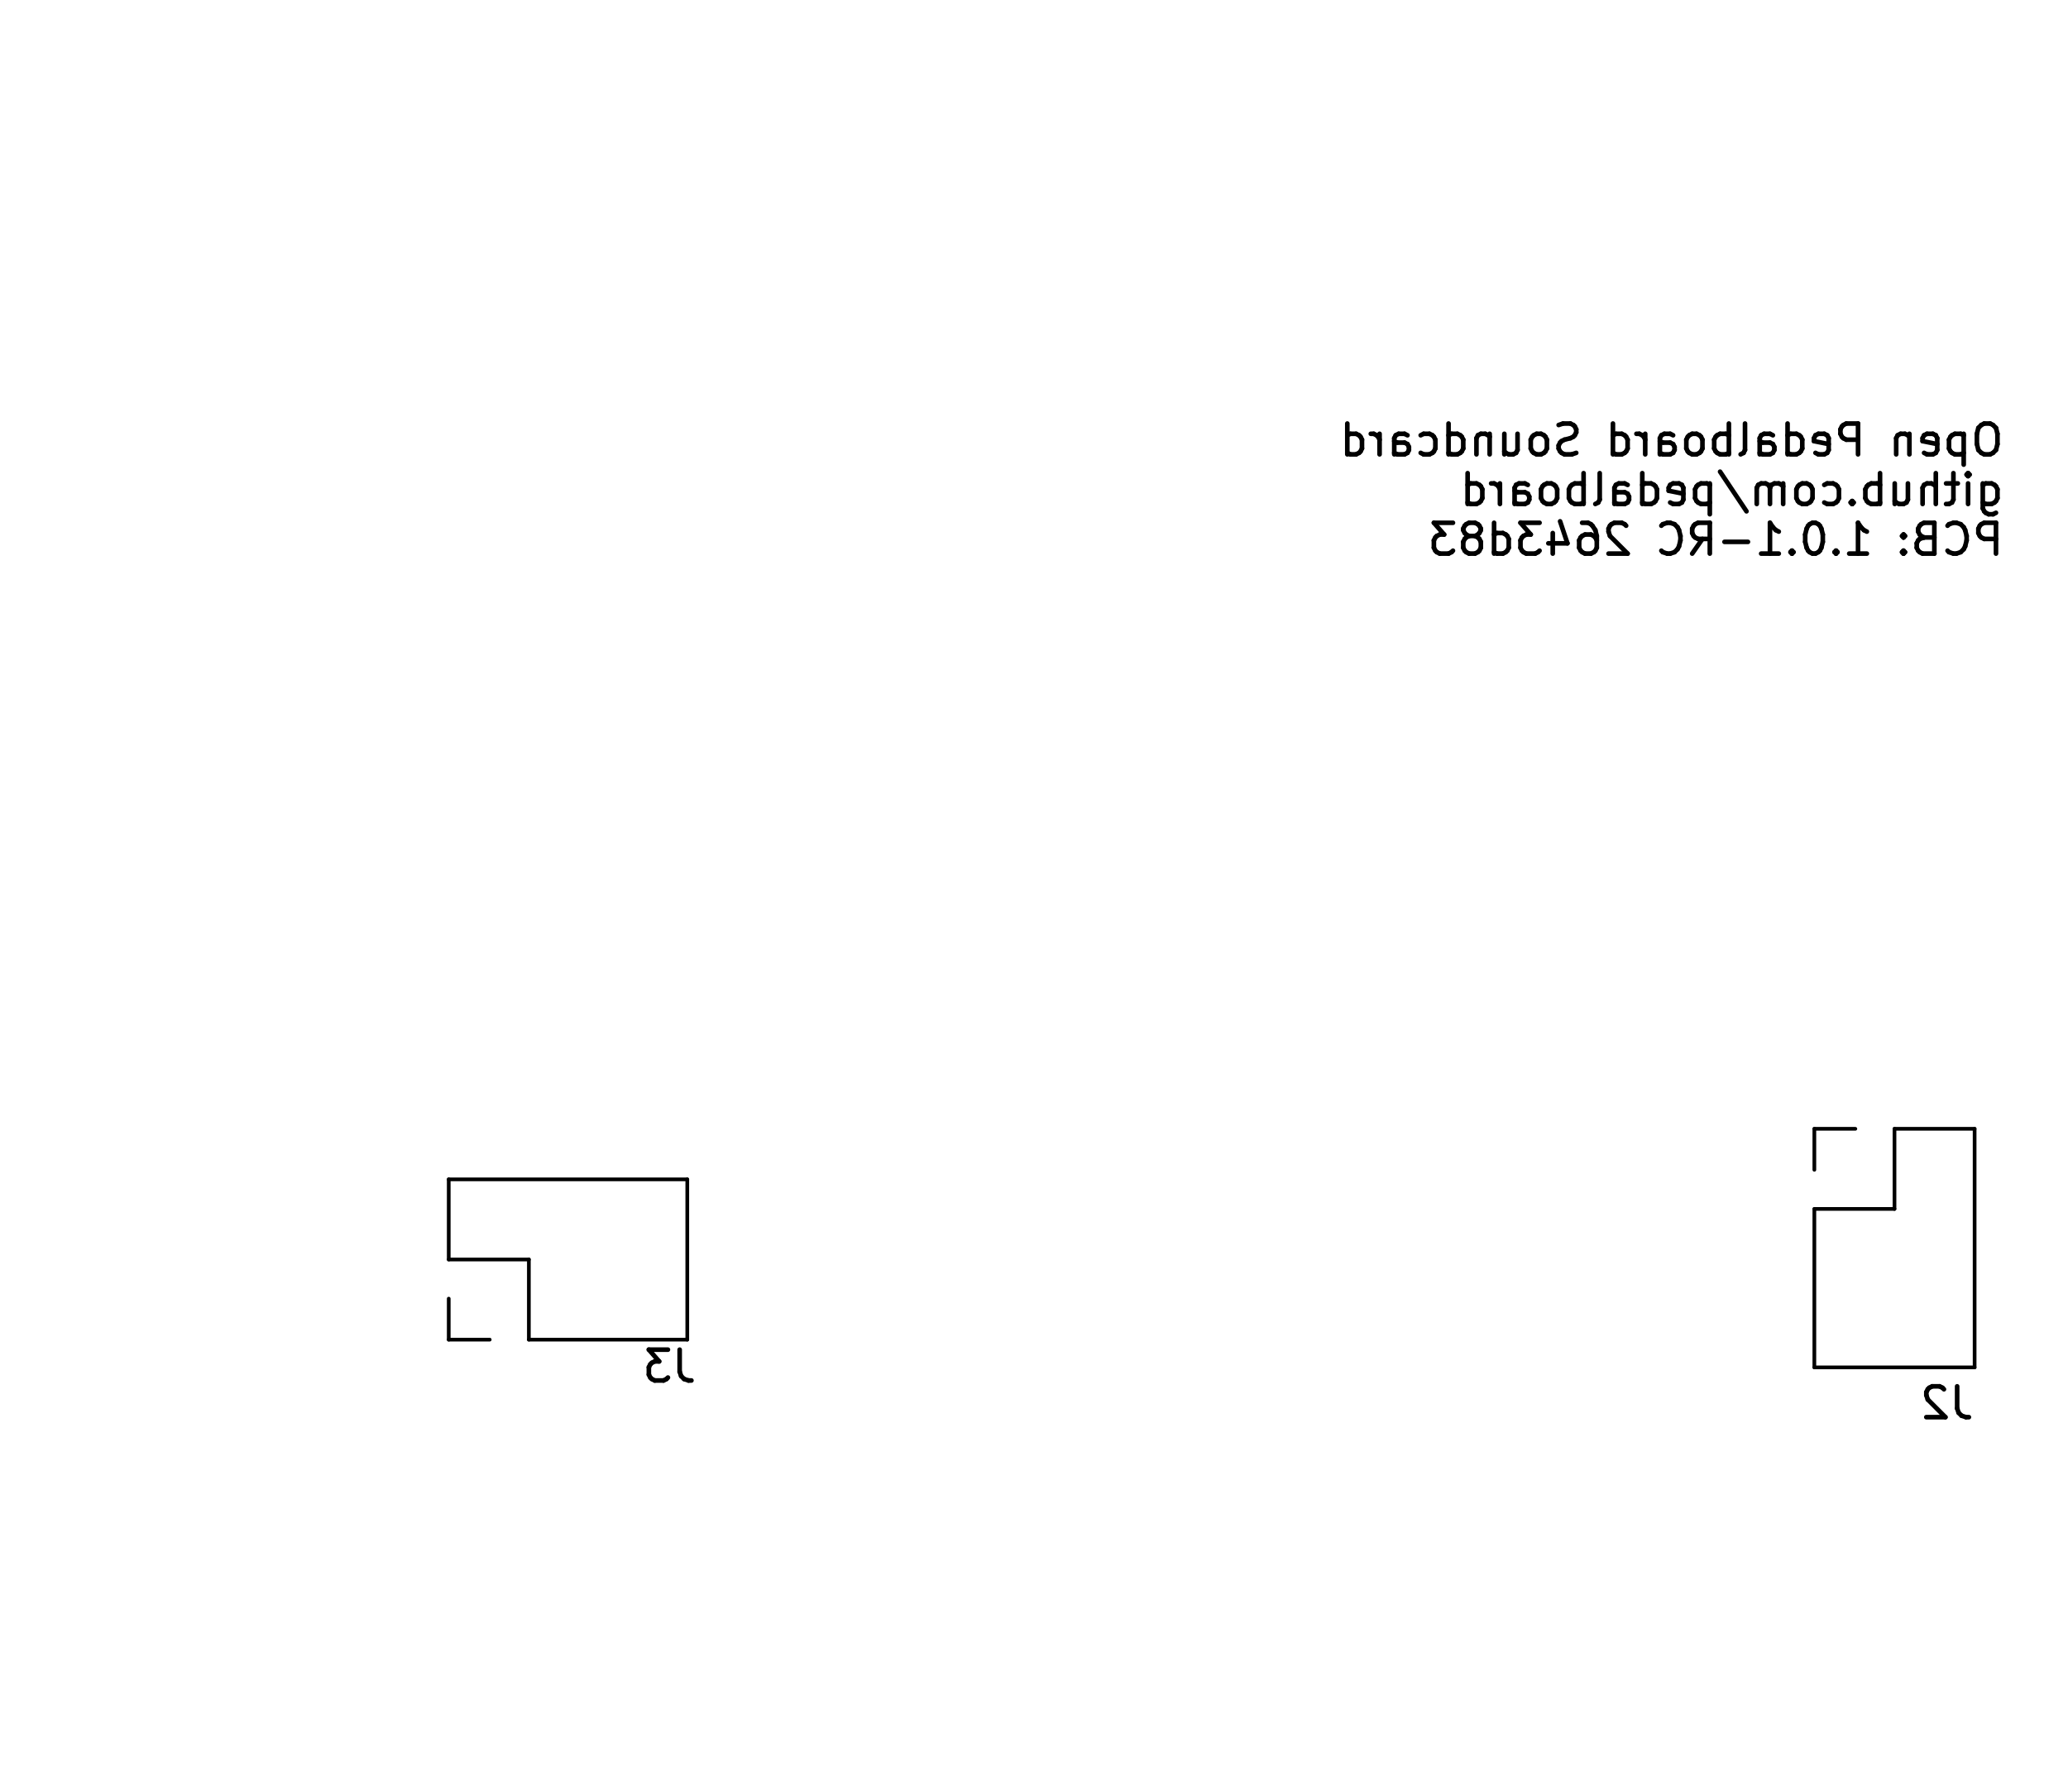
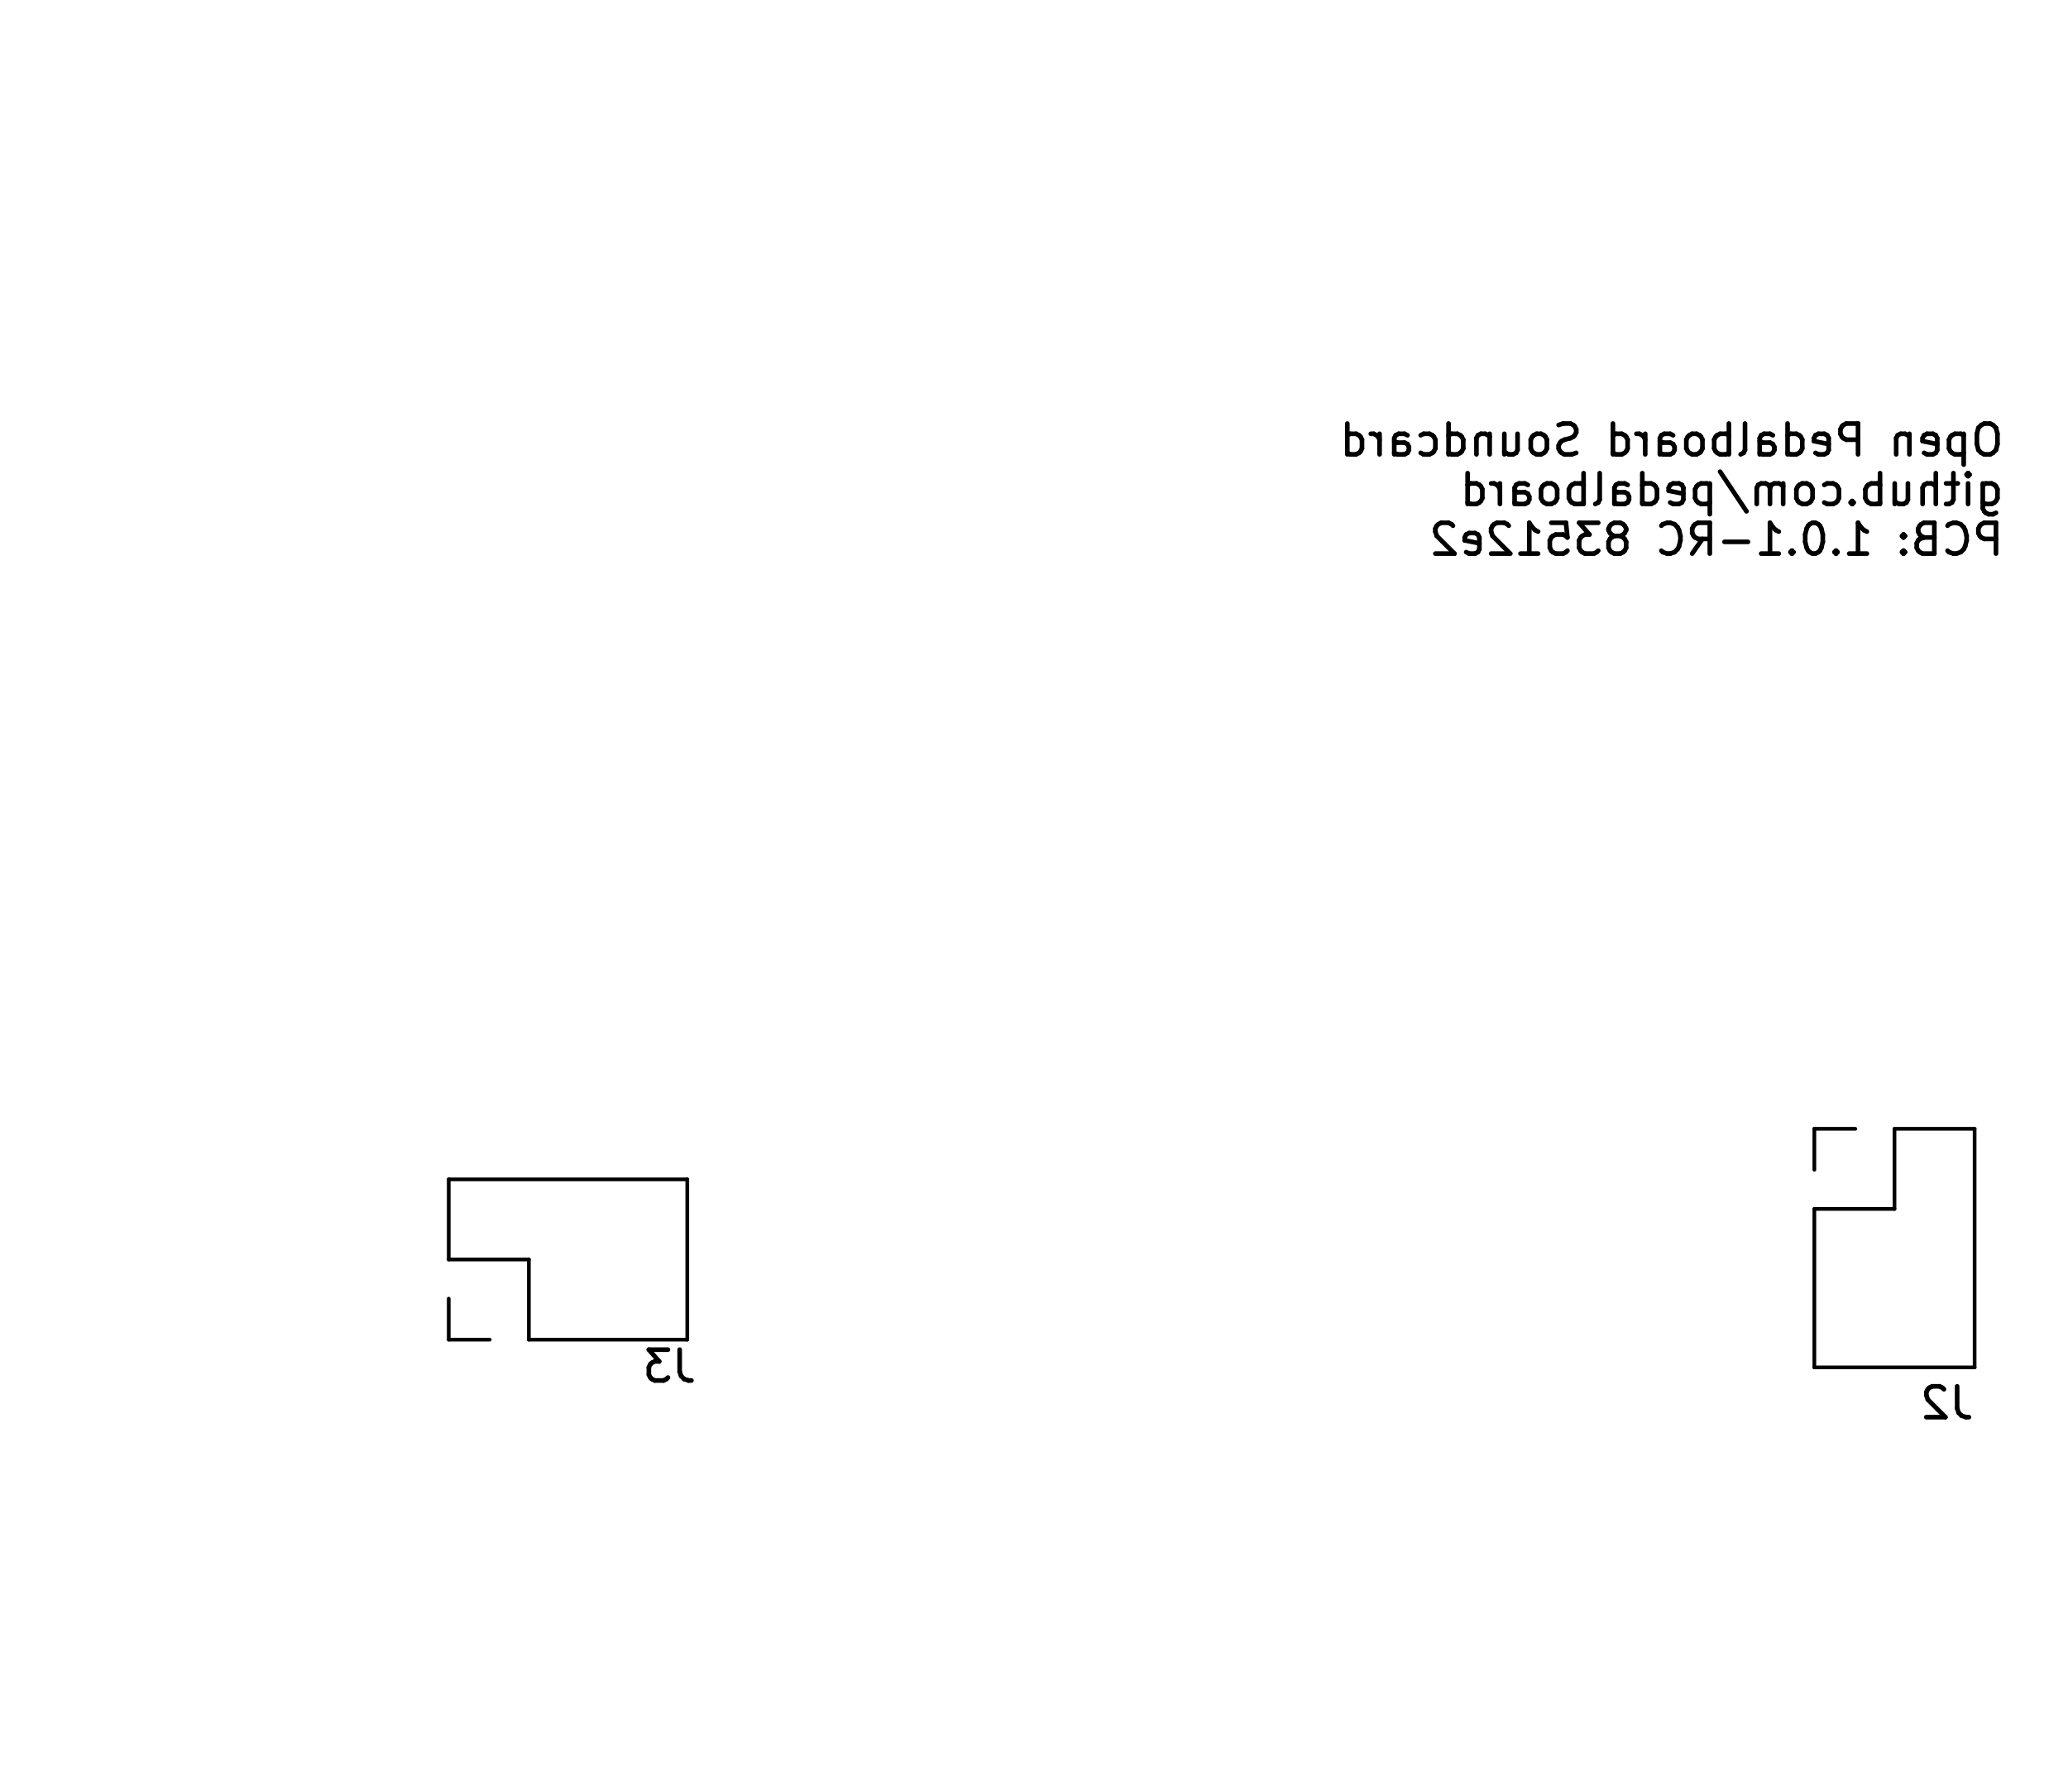
<svg xmlns="http://www.w3.org/2000/svg" version="1.1" width="6.71cm" height="5.811cm" viewBox="47.45 51.45 67.1 58.11">
  <g style="fill:#000000; fill-opacity:1;stroke:#000000; stroke-opacity:1; stroke-linecap:round; stroke-linejoin:round;" transform="translate(0 0) scale(1 1)">
</g>
  <g style="fill:none;  stroke:#000000; stroke-width:0.15; stroke-opacity:1;  stroke-linecap:round; stroke-linejoin:round;">
    <text x="112.55" y="66.32" transform="scale(-1 1) translate(-225.1 0)" textLength="21.774" font-size="1.333" lengthAdjust="spacingAndGlyphs" text-anchor="start" opacity="0" stroke-opacity="0">Open Pedalboard Soundcard</text>
    <g class="stroked-text">
      <path d="M112.023 65.19 L111.832 65.19 " />
      <path d="M111.832 65.19 L111.737 65.238 " />
      <path d="M111.737 65.238 L111.642 65.333 " />
      <path d="M111.642 65.333 L111.594 65.523 " />
      <path d="M111.594 65.523 L111.594 65.857 " />
      <path d="M111.594 65.857 L111.642 66.047 " />
      <path d="M111.642 66.047 L111.737 66.142 " />
      <path d="M111.737 66.142 L111.832 66.19 " />
      <path d="M111.832 66.19 L112.023 66.19 " />
      <path d="M112.023 66.19 L112.118 66.142 " />
      <path d="M112.118 66.142 L112.213 66.047 " />
      <path d="M112.213 66.047 L112.261 65.857 " />
      <path d="M112.261 65.857 L112.261 65.523 " />
      <path d="M112.261 65.523 L112.213 65.333 " />
      <path d="M112.213 65.333 L112.118 65.238 " />
      <path d="M112.118 65.238 L112.023 65.19 " />
      <path d="M111.166 65.523 L111.166 66.523 " />
      <path d="M111.166 65.571 L111.07 65.523 " />
      <path d="M111.07 65.523 L110.88 65.523 " />
      <path d="M110.88 65.523 L110.785 65.571 " />
      <path d="M110.785 65.571 L110.737 65.619 " />
      <path d="M110.737 65.619 L110.689 65.714 " />
      <path d="M110.689 65.714 L110.689 65.999 " />
      <path d="M110.689 65.999 L110.737 66.095 " />
      <path d="M110.737 66.095 L110.785 66.142 " />
      <path d="M110.785 66.142 L110.88 66.19 " />
      <path d="M110.88 66.19 L111.07 66.19 " />
      <path d="M111.07 66.19 L111.166 66.142 " />
      <path d="M109.88 66.142 L109.975 66.19 " />
      <path d="M109.975 66.19 L110.166 66.19 " />
      <path d="M110.166 66.19 L110.261 66.142 " />
      <path d="M110.261 66.142 L110.308 66.047 " />
      <path d="M110.308 66.047 L110.308 65.666 " />
      <path d="M110.308 65.666 L110.261 65.571 " />
      <path d="M110.261 65.571 L110.166 65.523 " />
      <path d="M110.166 65.523 L109.975 65.523 " />
      <path d="M109.975 65.523 L109.88 65.571 " />
      <path d="M109.88 65.571 L109.832 65.666 " />
      <path d="M109.832 65.666 L109.832 65.761 " />
      <path d="M109.832 65.761 L110.308 65.857 " />
      <path d="M109.404 65.523 L109.404 66.19 " />
      <path d="M109.404 65.619 L109.356 65.571 " />
      <path d="M109.356 65.571 L109.261 65.523 " />
      <path d="M109.261 65.523 L109.118 65.523 " />
      <path d="M109.118 65.523 L109.023 65.571 " />
      <path d="M109.023 65.571 L108.975 65.666 " />
      <path d="M108.975 65.666 L108.975 66.19 " />
      <path d="M107.737 66.19 L107.737 65.19 " />
      <path d="M107.737 65.19 L107.356 65.19 " />
      <path d="M107.356 65.19 L107.261 65.238 " />
      <path d="M107.261 65.238 L107.213 65.285 " />
      <path d="M107.213 65.285 L107.166 65.38 " />
      <path d="M107.166 65.38 L107.166 65.523 " />
      <path d="M107.166 65.523 L107.213 65.619 " />
      <path d="M107.213 65.619 L107.261 65.666 " />
      <path d="M107.261 65.666 L107.356 65.714 " />
      <path d="M107.356 65.714 L107.737 65.714 " />
      <path d="M106.356 66.142 L106.451 66.19 " />
      <path d="M106.451 66.19 L106.642 66.19 " />
      <path d="M106.642 66.19 L106.737 66.142 " />
      <path d="M106.737 66.142 L106.785 66.047 " />
      <path d="M106.785 66.047 L106.785 65.666 " />
      <path d="M106.785 65.666 L106.737 65.571 " />
      <path d="M106.737 65.571 L106.642 65.523 " />
      <path d="M106.642 65.523 L106.451 65.523 " />
      <path d="M106.451 65.523 L106.356 65.571 " />
      <path d="M106.356 65.571 L106.308 65.666 " />
      <path d="M106.308 65.666 L106.308 65.761 " />
      <path d="M106.308 65.761 L106.785 65.857 " />
      <path d="M105.451 66.19 L105.451 65.19 " />
      <path d="M105.451 66.142 L105.547 66.19 " />
      <path d="M105.547 66.19 L105.737 66.19 " />
      <path d="M105.737 66.19 L105.832 66.142 " />
      <path d="M105.832 66.142 L105.88 66.095 " />
      <path d="M105.88 66.095 L105.928 65.999 " />
      <path d="M105.928 65.999 L105.928 65.714 " />
      <path d="M105.928 65.714 L105.88 65.619 " />
      <path d="M105.88 65.619 L105.832 65.571 " />
      <path d="M105.832 65.571 L105.737 65.523 " />
      <path d="M105.737 65.523 L105.547 65.523 " />
      <path d="M105.547 65.523 L105.451 65.571 " />
      <path d="M104.547 66.19 L104.547 65.666 " />
      <path d="M104.547 65.666 L104.594 65.571 " />
      <path d="M104.594 65.571 L104.689 65.523 " />
      <path d="M104.689 65.523 L104.88 65.523 " />
      <path d="M104.88 65.523 L104.975 65.571 " />
      <path d="M104.547 66.142 L104.642 66.19 " />
      <path d="M104.642 66.19 L104.88 66.19 " />
      <path d="M104.88 66.19 L104.975 66.142 " />
      <path d="M104.975 66.142 L105.023 66.047 " />
      <path d="M105.023 66.047 L105.023 65.952 " />
      <path d="M105.023 65.952 L104.975 65.857 " />
      <path d="M104.975 65.857 L104.88 65.809 " />
      <path d="M104.88 65.809 L104.642 65.809 " />
      <path d="M104.642 65.809 L104.547 65.761 " />
      <path d="M103.928 66.19 L104.023 66.142 " />
      <path d="M104.023 66.142 L104.07 66.047 " />
      <path d="M104.07 66.047 L104.07 65.19 " />
      <path d="M103.547 66.19 L103.547 65.19 " />
      <path d="M103.547 65.571 L103.451 65.523 " />
      <path d="M103.451 65.523 L103.261 65.523 " />
      <path d="M103.261 65.523 L103.166 65.571 " />
      <path d="M103.166 65.571 L103.118 65.619 " />
      <path d="M103.118 65.619 L103.07 65.714 " />
      <path d="M103.07 65.714 L103.07 65.999 " />
      <path d="M103.07 65.999 L103.118 66.095 " />
      <path d="M103.118 66.095 L103.166 66.142 " />
      <path d="M103.166 66.142 L103.261 66.19 " />
      <path d="M103.261 66.19 L103.451 66.19 " />
      <path d="M103.451 66.19 L103.547 66.142 " />
      <path d="M102.499 66.19 L102.594 66.142 " />
      <path d="M102.594 66.142 L102.642 66.095 " />
      <path d="M102.642 66.095 L102.689 65.999 " />
      <path d="M102.689 65.999 L102.689 65.714 " />
      <path d="M102.689 65.714 L102.642 65.619 " />
      <path d="M102.642 65.619 L102.594 65.571 " />
      <path d="M102.594 65.571 L102.499 65.523 " />
      <path d="M102.499 65.523 L102.356 65.523 " />
      <path d="M102.356 65.523 L102.261 65.571 " />
      <path d="M102.261 65.571 L102.213 65.619 " />
      <path d="M102.213 65.619 L102.166 65.714 " />
      <path d="M102.166 65.714 L102.166 65.999 " />
      <path d="M102.166 65.999 L102.213 66.095 " />
      <path d="M102.213 66.095 L102.261 66.142 " />
      <path d="M102.261 66.142 L102.356 66.19 " />
      <path d="M102.356 66.19 L102.499 66.19 " />
      <path d="M101.308 66.19 L101.308 65.666 " />
      <path d="M101.308 65.666 L101.356 65.571 " />
      <path d="M101.356 65.571 L101.451 65.523 " />
      <path d="M101.451 65.523 L101.642 65.523 " />
      <path d="M101.642 65.523 L101.737 65.571 " />
      <path d="M101.308 66.142 L101.404 66.19 " />
      <path d="M101.404 66.19 L101.642 66.19 " />
      <path d="M101.642 66.19 L101.737 66.142 " />
      <path d="M101.737 66.142 L101.785 66.047 " />
      <path d="M101.785 66.047 L101.785 65.952 " />
      <path d="M101.785 65.952 L101.737 65.857 " />
      <path d="M101.737 65.857 L101.642 65.809 " />
      <path d="M101.642 65.809 L101.404 65.809 " />
      <path d="M101.404 65.809 L101.308 65.761 " />
      <path d="M100.832 66.19 L100.832 65.523 " />
      <path d="M100.832 65.714 L100.785 65.619 " />
      <path d="M100.785 65.619 L100.737 65.571 " />
      <path d="M100.737 65.571 L100.642 65.523 " />
      <path d="M100.642 65.523 L100.547 65.523 " />
      <path d="M99.785 66.19 L99.785 65.19 " />
      <path d="M99.785 66.142 L99.88 66.19 " />
      <path d="M99.88 66.19 L100.07 66.19 " />
      <path d="M100.07 66.19 L100.166 66.142 " />
      <path d="M100.166 66.142 L100.213 66.095 " />
      <path d="M100.213 66.095 L100.261 65.999 " />
      <path d="M100.261 65.999 L100.261 65.714 " />
      <path d="M100.261 65.714 L100.213 65.619 " />
      <path d="M100.213 65.619 L100.166 65.571 " />
      <path d="M100.166 65.571 L100.07 65.523 " />
      <path d="M100.07 65.523 L99.88 65.523 " />
      <path d="M99.88 65.523 L99.785 65.571 " />
      <path d="M98.594 66.142 L98.451 66.19 " />
      <path d="M98.451 66.19 L98.213 66.19 " />
      <path d="M98.213 66.19 L98.118 66.142 " />
      <path d="M98.118 66.142 L98.07 66.095 " />
      <path d="M98.07 66.095 L98.023 65.999 " />
      <path d="M98.023 65.999 L98.023 65.904 " />
      <path d="M98.023 65.904 L98.07 65.809 " />
      <path d="M98.07 65.809 L98.118 65.761 " />
      <path d="M98.118 65.761 L98.213 65.714 " />
      <path d="M98.213 65.714 L98.404 65.666 " />
      <path d="M98.404 65.666 L98.499 65.619 " />
      <path d="M98.499 65.619 L98.547 65.571 " />
      <path d="M98.547 65.571 L98.594 65.476 " />
      <path d="M98.594 65.476 L98.594 65.38 " />
      <path d="M98.594 65.38 L98.547 65.285 " />
      <path d="M98.547 65.285 L98.499 65.238 " />
      <path d="M98.499 65.238 L98.404 65.19 " />
      <path d="M98.404 65.19 L98.166 65.19 " />
      <path d="M98.166 65.19 L98.023 65.238 " />
      <path d="M97.451 66.19 L97.547 66.142 " />
      <path d="M97.547 66.142 L97.594 66.095 " />
      <path d="M97.594 66.095 L97.642 65.999 " />
      <path d="M97.642 65.999 L97.642 65.714 " />
      <path d="M97.642 65.714 L97.594 65.619 " />
      <path d="M97.594 65.619 L97.547 65.571 " />
      <path d="M97.547 65.571 L97.451 65.523 " />
      <path d="M97.451 65.523 L97.308 65.523 " />
      <path d="M97.308 65.523 L97.213 65.571 " />
      <path d="M97.213 65.571 L97.166 65.619 " />
      <path d="M97.166 65.619 L97.118 65.714 " />
      <path d="M97.118 65.714 L97.118 65.999 " />
      <path d="M97.118 65.999 L97.166 66.095 " />
      <path d="M97.166 66.095 L97.213 66.142 " />
      <path d="M97.213 66.142 L97.308 66.19 " />
      <path d="M97.308 66.19 L97.451 66.19 " />
      <path d="M96.261 65.523 L96.261 66.19 " />
      <path d="M96.689 65.523 L96.689 66.047 " />
      <path d="M96.689 66.047 L96.642 66.142 " />
      <path d="M96.642 66.142 L96.547 66.19 " />
      <path d="M96.547 66.19 L96.404 66.19 " />
      <path d="M96.404 66.19 L96.308 66.142 " />
      <path d="M96.308 66.142 L96.261 66.095 " />
      <path d="M95.785 65.523 L95.785 66.19 " />
      <path d="M95.785 65.619 L95.737 65.571 " />
      <path d="M95.737 65.571 L95.642 65.523 " />
      <path d="M95.642 65.523 L95.499 65.523 " />
      <path d="M95.499 65.523 L95.404 65.571 " />
      <path d="M95.404 65.571 L95.356 65.666 " />
      <path d="M95.356 65.666 L95.356 66.19 " />
      <path d="M94.451 66.19 L94.451 65.19 " />
      <path d="M94.451 66.142 L94.547 66.19 " />
      <path d="M94.547 66.19 L94.737 66.19 " />
      <path d="M94.737 66.19 L94.832 66.142 " />
      <path d="M94.832 66.142 L94.88 66.095 " />
      <path d="M94.88 66.095 L94.928 65.999 " />
      <path d="M94.928 65.999 L94.928 65.714 " />
      <path d="M94.928 65.714 L94.88 65.619 " />
      <path d="M94.88 65.619 L94.832 65.571 " />
      <path d="M94.832 65.571 L94.737 65.523 " />
      <path d="M94.737 65.523 L94.547 65.523 " />
      <path d="M94.547 65.523 L94.451 65.571 " />
      <path d="M93.547 66.142 L93.642 66.19 " />
      <path d="M93.642 66.19 L93.832 66.19 " />
      <path d="M93.832 66.19 L93.928 66.142 " />
      <path d="M93.928 66.142 L93.975 66.095 " />
      <path d="M93.975 66.095 L94.023 65.999 " />
      <path d="M94.023 65.999 L94.023 65.714 " />
      <path d="M94.023 65.714 L93.975 65.619 " />
      <path d="M93.975 65.619 L93.928 65.571 " />
      <path d="M93.928 65.571 L93.832 65.523 " />
      <path d="M93.832 65.523 L93.642 65.523 " />
      <path d="M93.642 65.523 L93.547 65.571 " />
      <path d="M92.689 66.19 L92.689 65.666 " />
      <path d="M92.689 65.666 L92.737 65.571 " />
      <path d="M92.737 65.571 L92.832 65.523 " />
      <path d="M92.832 65.523 L93.023 65.523 " />
      <path d="M93.023 65.523 L93.118 65.571 " />
      <path d="M92.689 66.142 L92.785 66.19 " />
      <path d="M92.785 66.19 L93.023 66.19 " />
      <path d="M93.023 66.19 L93.118 66.142 " />
      <path d="M93.118 66.142 L93.166 66.047 " />
      <path d="M93.166 66.047 L93.166 65.952 " />
      <path d="M93.166 65.952 L93.118 65.857 " />
      <path d="M93.118 65.857 L93.023 65.809 " />
      <path d="M93.023 65.809 L92.785 65.809 " />
      <path d="M92.785 65.809 L92.689 65.761 " />
      <path d="M92.213 66.19 L92.213 65.523 " />
      <path d="M92.213 65.714 L92.166 65.619 " />
      <path d="M92.166 65.619 L92.118 65.571 " />
      <path d="M92.118 65.571 L92.023 65.523 " />
      <path d="M92.023 65.523 L91.928 65.523 " />
      <path d="M91.166 66.19 L91.166 65.19 " />
      <path d="M91.166 66.142 L91.261 66.19 " />
      <path d="M91.261 66.19 L91.451 66.19 " />
      <path d="M91.451 66.19 L91.547 66.142 " />
      <path d="M91.547 66.142 L91.594 66.095 " />
      <path d="M91.594 66.095 L91.642 65.999 " />
      <path d="M91.642 65.999 L91.642 65.714 " />
      <path d="M91.642 65.714 L91.594 65.619 " />
      <path d="M91.594 65.619 L91.547 65.571 " />
      <path d="M91.547 65.571 L91.451 65.523 " />
      <path d="M91.451 65.523 L91.261 65.523 " />
      <path d="M91.261 65.523 L91.166 65.571 " />
    </g>
    <text x="112.55" y="67.93" transform="scale(-1 1) translate(-225.1 0)" textLength="17.869" font-size="1.333" lengthAdjust="spacingAndGlyphs" text-anchor="start" opacity="0" stroke-opacity="0">github.com/pedalboard</text>
    <g class="stroked-text">
      <path d="M111.785 67.133 L111.785 67.943 " />
      <path d="M111.785 67.943 L111.832 68.038 " />
      <path d="M111.832 68.038 L111.88 68.086 " />
      <path d="M111.88 68.086 L111.975 68.133 " />
      <path d="M111.975 68.133 L112.118 68.133 " />
      <path d="M112.118 68.133 L112.213 68.086 " />
      <path d="M111.785 67.752 L111.88 67.8 " />
      <path d="M111.88 67.8 L112.07 67.8 " />
      <path d="M112.07 67.8 L112.166 67.752 " />
      <path d="M112.166 67.752 L112.213 67.705 " />
      <path d="M112.213 67.705 L112.261 67.609 " />
      <path d="M112.261 67.609 L112.261 67.324 " />
      <path d="M112.261 67.324 L112.213 67.228 " />
      <path d="M112.213 67.228 L112.166 67.181 " />
      <path d="M112.166 67.181 L112.07 67.133 " />
      <path d="M112.07 67.133 L111.88 67.133 " />
      <path d="M111.88 67.133 L111.785 67.181 " />
      <path d="M111.308 67.8 L111.308 67.133 " />
      <path d="M111.308 66.8 L111.356 66.847 " />
      <path d="M111.356 66.847 L111.308 66.895 " />
      <path d="M111.308 66.895 L111.261 66.847 " />
      <path d="M111.261 66.847 L111.308 66.8 " />
      <path d="M111.308 66.8 L111.308 66.895 " />
      <path d="M110.975 67.133 L110.594 67.133 " />
      <path d="M110.832 66.8 L110.832 67.657 " />
      <path d="M110.832 67.657 L110.785 67.752 " />
      <path d="M110.785 67.752 L110.689 67.8 " />
      <path d="M110.689 67.8 L110.594 67.8 " />
      <path d="M110.261 67.8 L110.261 66.8 " />
      <path d="M109.832 67.8 L109.832 67.276 " />
      <path d="M109.832 67.276 L109.88 67.181 " />
      <path d="M109.88 67.181 L109.975 67.133 " />
      <path d="M109.975 67.133 L110.118 67.133 " />
      <path d="M110.118 67.133 L110.213 67.181 " />
      <path d="M110.213 67.181 L110.261 67.228 " />
      <path d="M108.928 67.133 L108.928 67.8 " />
      <path d="M109.356 67.133 L109.356 67.657 " />
      <path d="M109.356 67.657 L109.308 67.752 " />
      <path d="M109.308 67.752 L109.213 67.8 " />
      <path d="M109.213 67.8 L109.07 67.8 " />
      <path d="M109.07 67.8 L108.975 67.752 " />
      <path d="M108.975 67.752 L108.928 67.705 " />
      <path d="M108.451 67.8 L108.451 66.8 " />
      <path d="M108.451 67.181 L108.356 67.133 " />
      <path d="M108.356 67.133 L108.166 67.133 " />
      <path d="M108.166 67.133 L108.07 67.181 " />
      <path d="M108.07 67.181 L108.023 67.228 " />
      <path d="M108.023 67.228 L107.975 67.324 " />
      <path d="M107.975 67.324 L107.975 67.609 " />
      <path d="M107.975 67.609 L108.023 67.705 " />
      <path d="M108.023 67.705 L108.07 67.752 " />
      <path d="M108.07 67.752 L108.166 67.8 " />
      <path d="M108.166 67.8 L108.356 67.8 " />
      <path d="M108.356 67.8 L108.451 67.752 " />
      <path d="M107.547 67.705 L107.499 67.752 " />
      <path d="M107.499 67.752 L107.547 67.8 " />
      <path d="M107.547 67.8 L107.594 67.752 " />
      <path d="M107.594 67.752 L107.547 67.705 " />
      <path d="M107.547 67.705 L107.547 67.8 " />
      <path d="M106.642 67.752 L106.737 67.8 " />
      <path d="M106.737 67.8 L106.928 67.8 " />
      <path d="M106.928 67.8 L107.023 67.752 " />
      <path d="M107.023 67.752 L107.07 67.705 " />
      <path d="M107.07 67.705 L107.118 67.609 " />
      <path d="M107.118 67.609 L107.118 67.324 " />
      <path d="M107.118 67.324 L107.07 67.228 " />
      <path d="M107.07 67.228 L107.023 67.181 " />
      <path d="M107.023 67.181 L106.928 67.133 " />
      <path d="M106.928 67.133 L106.737 67.133 " />
      <path d="M106.737 67.133 L106.642 67.181 " />
      <path d="M106.07 67.8 L106.166 67.752 " />
      <path d="M106.166 67.752 L106.213 67.705 " />
      <path d="M106.213 67.705 L106.261 67.609 " />
      <path d="M106.261 67.609 L106.261 67.324 " />
      <path d="M106.261 67.324 L106.213 67.228 " />
      <path d="M106.213 67.228 L106.166 67.181 " />
      <path d="M106.166 67.181 L106.07 67.133 " />
      <path d="M106.07 67.133 L105.928 67.133 " />
      <path d="M105.928 67.133 L105.832 67.181 " />
      <path d="M105.832 67.181 L105.785 67.228 " />
      <path d="M105.785 67.228 L105.737 67.324 " />
      <path d="M105.737 67.324 L105.737 67.609 " />
      <path d="M105.737 67.609 L105.785 67.705 " />
      <path d="M105.785 67.705 L105.832 67.752 " />
      <path d="M105.832 67.752 L105.928 67.8 " />
      <path d="M105.928 67.8 L106.07 67.8 " />
      <path d="M105.308 67.8 L105.308 67.133 " />
      <path d="M105.308 67.228 L105.261 67.181 " />
      <path d="M105.261 67.181 L105.166 67.133 " />
      <path d="M105.166 67.133 L105.023 67.133 " />
      <path d="M105.023 67.133 L104.928 67.181 " />
      <path d="M104.928 67.181 L104.88 67.276 " />
      <path d="M104.88 67.276 L104.88 67.8 " />
      <path d="M104.88 67.276 L104.832 67.181 " />
      <path d="M104.832 67.181 L104.737 67.133 " />
      <path d="M104.737 67.133 L104.594 67.133 " />
      <path d="M104.594 67.133 L104.499 67.181 " />
      <path d="M104.499 67.181 L104.451 67.276 " />
      <path d="M104.451 67.276 L104.451 67.8 " />
      <path d="M103.261 66.752 L104.118 68.038 " />
      <path d="M102.928 67.133 L102.928 68.133 " />
      <path d="M102.928 67.181 L102.832 67.133 " />
      <path d="M102.832 67.133 L102.642 67.133 " />
      <path d="M102.642 67.133 L102.547 67.181 " />
      <path d="M102.547 67.181 L102.499 67.228 " />
      <path d="M102.499 67.228 L102.451 67.324 " />
      <path d="M102.451 67.324 L102.451 67.609 " />
      <path d="M102.451 67.609 L102.499 67.705 " />
      <path d="M102.499 67.705 L102.547 67.752 " />
      <path d="M102.547 67.752 L102.642 67.8 " />
      <path d="M102.642 67.8 L102.832 67.8 " />
      <path d="M102.832 67.8 L102.928 67.752 " />
      <path d="M101.642 67.752 L101.737 67.8 " />
      <path d="M101.737 67.8 L101.928 67.8 " />
      <path d="M101.928 67.8 L102.023 67.752 " />
      <path d="M102.023 67.752 L102.07 67.657 " />
      <path d="M102.07 67.657 L102.07 67.276 " />
      <path d="M102.07 67.276 L102.023 67.181 " />
      <path d="M102.023 67.181 L101.928 67.133 " />
      <path d="M101.928 67.133 L101.737 67.133 " />
      <path d="M101.737 67.133 L101.642 67.181 " />
      <path d="M101.642 67.181 L101.594 67.276 " />
      <path d="M101.594 67.276 L101.594 67.371 " />
      <path d="M101.594 67.371 L102.07 67.467 " />
      <path d="M100.737 67.8 L100.737 66.8 " />
      <path d="M100.737 67.752 L100.832 67.8 " />
      <path d="M100.832 67.8 L101.023 67.8 " />
      <path d="M101.023 67.8 L101.118 67.752 " />
      <path d="M101.118 67.752 L101.166 67.705 " />
      <path d="M101.166 67.705 L101.213 67.609 " />
      <path d="M101.213 67.609 L101.213 67.324 " />
      <path d="M101.213 67.324 L101.166 67.228 " />
      <path d="M101.166 67.228 L101.118 67.181 " />
      <path d="M101.118 67.181 L101.023 67.133 " />
      <path d="M101.023 67.133 L100.832 67.133 " />
      <path d="M100.832 67.133 L100.737 67.181 " />
      <path d="M99.832 67.8 L99.832 67.276 " />
      <path d="M99.832 67.276 L99.88 67.181 " />
      <path d="M99.88 67.181 L99.975 67.133 " />
      <path d="M99.975 67.133 L100.166 67.133 " />
      <path d="M100.166 67.133 L100.261 67.181 " />
      <path d="M99.832 67.752 L99.928 67.8 " />
      <path d="M99.928 67.8 L100.166 67.8 " />
      <path d="M100.166 67.8 L100.261 67.752 " />
      <path d="M100.261 67.752 L100.308 67.657 " />
      <path d="M100.308 67.657 L100.308 67.562 " />
      <path d="M100.308 67.562 L100.261 67.467 " />
      <path d="M100.261 67.467 L100.166 67.419 " />
      <path d="M100.166 67.419 L99.928 67.419 " />
      <path d="M99.928 67.419 L99.832 67.371 " />
      <path d="M99.213 67.8 L99.308 67.752 " />
      <path d="M99.308 67.752 L99.356 67.657 " />
      <path d="M99.356 67.657 L99.356 66.8 " />
      <path d="M98.832 67.8 L98.832 66.8 " />
      <path d="M98.832 67.181 L98.737 67.133 " />
      <path d="M98.737 67.133 L98.547 67.133 " />
      <path d="M98.547 67.133 L98.451 67.181 " />
      <path d="M98.451 67.181 L98.404 67.228 " />
      <path d="M98.404 67.228 L98.356 67.324 " />
      <path d="M98.356 67.324 L98.356 67.609 " />
      <path d="M98.356 67.609 L98.404 67.705 " />
      <path d="M98.404 67.705 L98.451 67.752 " />
      <path d="M98.451 67.752 L98.547 67.8 " />
      <path d="M98.547 67.8 L98.737 67.8 " />
      <path d="M98.737 67.8 L98.832 67.752 " />
      <path d="M97.785 67.8 L97.88 67.752 " />
      <path d="M97.88 67.752 L97.928 67.705 " />
      <path d="M97.928 67.705 L97.975 67.609 " />
      <path d="M97.975 67.609 L97.975 67.324 " />
      <path d="M97.975 67.324 L97.928 67.228 " />
      <path d="M97.928 67.228 L97.88 67.181 " />
      <path d="M97.88 67.181 L97.785 67.133 " />
      <path d="M97.785 67.133 L97.642 67.133 " />
      <path d="M97.642 67.133 L97.547 67.181 " />
      <path d="M97.547 67.181 L97.499 67.228 " />
      <path d="M97.499 67.228 L97.451 67.324 " />
      <path d="M97.451 67.324 L97.451 67.609 " />
      <path d="M97.451 67.609 L97.499 67.705 " />
      <path d="M97.499 67.705 L97.547 67.752 " />
      <path d="M97.547 67.752 L97.642 67.8 " />
      <path d="M97.642 67.8 L97.785 67.8 " />
      <path d="M96.594 67.8 L96.594 67.276 " />
      <path d="M96.594 67.276 L96.642 67.181 " />
      <path d="M96.642 67.181 L96.737 67.133 " />
      <path d="M96.737 67.133 L96.928 67.133 " />
      <path d="M96.928 67.133 L97.023 67.181 " />
      <path d="M96.594 67.752 L96.689 67.8 " />
      <path d="M96.689 67.8 L96.928 67.8 " />
      <path d="M96.928 67.8 L97.023 67.752 " />
      <path d="M97.023 67.752 L97.07 67.657 " />
      <path d="M97.07 67.657 L97.07 67.562 " />
      <path d="M97.07 67.562 L97.023 67.467 " />
      <path d="M97.023 67.467 L96.928 67.419 " />
      <path d="M96.928 67.419 L96.689 67.419 " />
      <path d="M96.689 67.419 L96.594 67.371 " />
      <path d="M96.118 67.8 L96.118 67.133 " />
      <path d="M96.118 67.324 L96.07 67.228 " />
      <path d="M96.07 67.228 L96.023 67.181 " />
      <path d="M96.023 67.181 L95.928 67.133 " />
      <path d="M95.928 67.133 L95.832 67.133 " />
      <path d="M95.07 67.8 L95.07 66.8 " />
      <path d="M95.07 67.752 L95.166 67.8 " />
      <path d="M95.166 67.8 L95.356 67.8 " />
      <path d="M95.356 67.8 L95.451 67.752 " />
      <path d="M95.451 67.752 L95.499 67.705 " />
      <path d="M95.499 67.705 L95.547 67.609 " />
      <path d="M95.547 67.609 L95.547 67.324 " />
      <path d="M95.547 67.324 L95.499 67.228 " />
      <path d="M95.499 67.228 L95.451 67.181 " />
      <path d="M95.451 67.181 L95.356 67.133 " />
      <path d="M95.356 67.133 L95.166 67.133 " />
      <path d="M95.166 67.133 L95.07 67.181 " />
    </g>
-     <text x="112.55" y="69.54" transform="scale(-1 1) translate(-225.1 0)" textLength="18.917" font-size="1.333" lengthAdjust="spacingAndGlyphs" text-anchor="start" opacity="0" stroke-opacity="0">PCB: 1.0.1-RC 2643d83</text>
+     <text x="112.55" y="69.54" transform="scale(-1 1) translate(-225.1 0)" textLength="18.869" font-size="1.333" lengthAdjust="spacingAndGlyphs" text-anchor="start" opacity="0" stroke-opacity="0">PCB: 1.0.1-RC 83512e2</text>
    <g class="stroked-text">
      <path d="M112.213 69.41 L112.213 68.41 " />
      <path d="M112.213 68.41 L111.832 68.41 " />
      <path d="M111.832 68.41 L111.737 68.457 " />
      <path d="M111.737 68.457 L111.689 68.505 " />
      <path d="M111.689 68.505 L111.642 68.6 " />
      <path d="M111.642 68.6 L111.642 68.743 " />
      <path d="M111.642 68.743 L111.689 68.838 " />
      <path d="M111.689 68.838 L111.737 68.886 " />
      <path d="M111.737 68.886 L111.832 68.934 " />
      <path d="M111.832 68.934 L112.213 68.934 " />
      <path d="M110.642 69.315 L110.689 69.362 " />
      <path d="M110.689 69.362 L110.832 69.41 " />
      <path d="M110.832 69.41 L110.928 69.41 " />
      <path d="M110.928 69.41 L111.07 69.362 " />
      <path d="M111.07 69.362 L111.166 69.267 " />
      <path d="M111.166 69.267 L111.213 69.172 " />
      <path d="M111.213 69.172 L111.261 68.981 " />
      <path d="M111.261 68.981 L111.261 68.838 " />
      <path d="M111.261 68.838 L111.213 68.648 " />
      <path d="M111.213 68.648 L111.166 68.553 " />
      <path d="M111.166 68.553 L111.07 68.457 " />
      <path d="M111.07 68.457 L110.928 68.41 " />
      <path d="M110.928 68.41 L110.832 68.41 " />
      <path d="M110.832 68.41 L110.689 68.457 " />
      <path d="M110.689 68.457 L110.642 68.505 " />
      <path d="M109.88 68.886 L109.737 68.934 " />
      <path d="M109.737 68.934 L109.689 68.981 " />
      <path d="M109.689 68.981 L109.642 69.076 " />
      <path d="M109.642 69.076 L109.642 69.219 " />
      <path d="M109.642 69.219 L109.689 69.315 " />
      <path d="M109.689 69.315 L109.737 69.362 " />
      <path d="M109.737 69.362 L109.832 69.41 " />
      <path d="M109.832 69.41 L110.213 69.41 " />
      <path d="M110.213 69.41 L110.213 68.41 " />
      <path d="M110.213 68.41 L109.88 68.41 " />
      <path d="M109.88 68.41 L109.785 68.457 " />
      <path d="M109.785 68.457 L109.737 68.505 " />
      <path d="M109.737 68.505 L109.689 68.6 " />
      <path d="M109.689 68.6 L109.689 68.696 " />
      <path d="M109.689 68.696 L109.737 68.791 " />
      <path d="M109.737 68.791 L109.785 68.838 " />
      <path d="M109.785 68.838 L109.88 68.886 " />
      <path d="M109.88 68.886 L110.213 68.886 " />
      <path d="M109.213 69.315 L109.166 69.362 " />
      <path d="M109.166 69.362 L109.213 69.41 " />
      <path d="M109.213 69.41 L109.261 69.362 " />
      <path d="M109.261 69.362 L109.213 69.315 " />
      <path d="M109.213 69.315 L109.213 69.41 " />
      <path d="M109.213 68.791 L109.166 68.838 " />
      <path d="M109.166 68.838 L109.213 68.886 " />
      <path d="M109.213 68.886 L109.261 68.838 " />
      <path d="M109.261 68.838 L109.213 68.791 " />
      <path d="M109.213 68.791 L109.213 68.886 " />
      <path d="M107.451 69.41 L108.023 69.41 " />
      <path d="M107.737 69.41 L107.737 68.41 " />
      <path d="M107.737 68.41 L107.832 68.553 " />
      <path d="M107.832 68.553 L107.928 68.648 " />
      <path d="M107.928 68.648 L108.023 68.696 " />
      <path d="M107.023 69.315 L106.975 69.362 " />
      <path d="M106.975 69.362 L107.023 69.41 " />
      <path d="M107.023 69.41 L107.07 69.362 " />
      <path d="M107.07 69.362 L107.023 69.315 " />
      <path d="M107.023 69.315 L107.023 69.41 " />
      <path d="M106.356 68.41 L106.261 68.41 " />
      <path d="M106.261 68.41 L106.166 68.457 " />
      <path d="M106.166 68.457 L106.118 68.505 " />
      <path d="M106.118 68.505 L106.07 68.6 " />
      <path d="M106.07 68.6 L106.023 68.791 " />
      <path d="M106.023 68.791 L106.023 69.029 " />
      <path d="M106.023 69.029 L106.07 69.219 " />
      <path d="M106.07 69.219 L106.118 69.315 " />
      <path d="M106.118 69.315 L106.166 69.362 " />
      <path d="M106.166 69.362 L106.261 69.41 " />
      <path d="M106.261 69.41 L106.356 69.41 " />
      <path d="M106.356 69.41 L106.451 69.362 " />
      <path d="M106.451 69.362 L106.499 69.315 " />
      <path d="M106.499 69.315 L106.547 69.219 " />
      <path d="M106.547 69.219 L106.594 69.029 " />
      <path d="M106.594 69.029 L106.594 68.791 " />
      <path d="M106.594 68.791 L106.547 68.6 " />
      <path d="M106.547 68.6 L106.499 68.505 " />
      <path d="M106.499 68.505 L106.451 68.457 " />
      <path d="M106.451 68.457 L106.356 68.41 " />
      <path d="M105.594 69.315 L105.547 69.362 " />
      <path d="M105.547 69.362 L105.594 69.41 " />
      <path d="M105.594 69.41 L105.642 69.362 " />
      <path d="M105.642 69.362 L105.594 69.315 " />
      <path d="M105.594 69.315 L105.594 69.41 " />
      <path d="M104.594 69.41 L105.166 69.41 " />
      <path d="M104.88 69.41 L104.88 68.41 " />
      <path d="M104.88 68.41 L104.975 68.553 " />
      <path d="M104.975 68.553 L105.07 68.648 " />
      <path d="M105.07 68.648 L105.166 68.696 " />
      <path d="M104.166 69.029 L103.404 69.029 " />
      <path d="M102.356 69.41 L102.689 68.934 " />
      <path d="M102.928 69.41 L102.928 68.41 " />
      <path d="M102.928 68.41 L102.547 68.41 " />
      <path d="M102.547 68.41 L102.451 68.457 " />
      <path d="M102.451 68.457 L102.404 68.505 " />
      <path d="M102.404 68.505 L102.356 68.6 " />
      <path d="M102.356 68.6 L102.356 68.743 " />
      <path d="M102.356 68.743 L102.404 68.838 " />
      <path d="M102.404 68.838 L102.451 68.886 " />
      <path d="M102.451 68.886 L102.547 68.934 " />
      <path d="M102.547 68.934 L102.928 68.934 " />
      <path d="M101.356 69.315 L101.404 69.362 " />
      <path d="M101.404 69.362 L101.547 69.41 " />
      <path d="M101.547 69.41 L101.642 69.41 " />
      <path d="M101.642 69.41 L101.785 69.362 " />
      <path d="M101.785 69.362 L101.88 69.267 " />
      <path d="M101.88 69.267 L101.928 69.172 " />
      <path d="M101.928 69.172 L101.975 68.981 " />
      <path d="M101.975 68.981 L101.975 68.838 " />
      <path d="M101.975 68.838 L101.928 68.648 " />
      <path d="M101.928 68.648 L101.88 68.553 " />
      <path d="M101.88 68.553 L101.785 68.457 " />
      <path d="M101.785 68.457 L101.642 68.41 " />
      <path d="M101.642 68.41 L101.547 68.41 " />
      <path d="M101.547 68.41 L101.404 68.457 " />
      <path d="M101.404 68.457 L101.356 68.505 " />
-       <path d="M100.213 68.505 L100.166 68.457 " />
-       <path d="M100.166 68.457 L100.07 68.41 " />
-       <path d="M100.07 68.41 L99.832 68.41 " />
+       <path d="M100.023 68.838 L100.118 68.791 " />
+       <path d="M100.118 68.791 L100.166 68.743 " />
+       <path d="M100.166 68.743 L100.213 68.648 " />
+       <path d="M100.213 68.648 L100.213 68.6 " />
+       <path d="M100.213 68.6 L100.166 68.505 " />
+       <path d="M100.166 68.505 L100.118 68.457 " />
+       <path d="M100.118 68.457 L100.023 68.41 " />
+       <path d="M100.023 68.41 L99.832 68.41 " />
      <path d="M99.832 68.41 L99.737 68.457 " />
      <path d="M99.737 68.457 L99.689 68.505 " />
      <path d="M99.689 68.505 L99.642 68.6 " />
-       <path d="M99.642 68.6 L99.642 68.696 " />
-       <path d="M99.642 68.696 L99.689 68.838 " />
-       <path d="M99.689 68.838 L100.261 69.41 " />
-       <path d="M100.261 69.41 L99.642 69.41 " />
-       <path d="M98.785 68.41 L98.975 68.41 " />
-       <path d="M98.975 68.41 L99.07 68.457 " />
-       <path d="M99.07 68.457 L99.118 68.505 " />
-       <path d="M99.118 68.505 L99.213 68.648 " />
-       <path d="M99.213 68.648 L99.261 68.838 " />
-       <path d="M99.261 68.838 L99.261 69.219 " />
-       <path d="M99.261 69.219 L99.213 69.315 " />
-       <path d="M99.213 69.315 L99.166 69.362 " />
-       <path d="M99.166 69.362 L99.07 69.41 " />
-       <path d="M99.07 69.41 L98.88 69.41 " />
-       <path d="M98.88 69.41 L98.785 69.362 " />
-       <path d="M98.785 69.362 L98.737 69.315 " />
-       <path d="M98.737 69.315 L98.689 69.219 " />
-       <path d="M98.689 69.219 L98.689 68.981 " />
-       <path d="M98.689 68.981 L98.737 68.886 " />
-       <path d="M98.737 68.886 L98.785 68.838 " />
-       <path d="M98.785 68.838 L98.88 68.791 " />
-       <path d="M98.88 68.791 L99.07 68.791 " />
-       <path d="M99.07 68.791 L99.166 68.838 " />
-       <path d="M99.166 68.838 L99.213 68.886 " />
-       <path d="M99.213 68.886 L99.261 68.981 " />
-       <path d="M97.832 68.743 L97.832 69.41 " />
-       <path d="M98.07 68.362 L98.308 69.076 " />
-       <path d="M98.308 69.076 L97.689 69.076 " />
-       <path d="M97.404 68.41 L96.785 68.41 " />
-       <path d="M96.785 68.41 L97.118 68.791 " />
-       <path d="M97.118 68.791 L96.975 68.791 " />
-       <path d="M96.975 68.791 L96.88 68.838 " />
-       <path d="M96.88 68.838 L96.832 68.886 " />
-       <path d="M96.832 68.886 L96.785 68.981 " />
-       <path d="M96.785 68.981 L96.785 69.219 " />
-       <path d="M96.785 69.219 L96.832 69.315 " />
-       <path d="M96.832 69.315 L96.88 69.362 " />
-       <path d="M96.88 69.362 L96.975 69.41 " />
-       <path d="M96.975 69.41 L97.261 69.41 " />
-       <path d="M97.261 69.41 L97.356 69.362 " />
-       <path d="M97.356 69.362 L97.404 69.315 " />
-       <path d="M95.928 69.41 L95.928 68.41 " />
-       <path d="M95.928 69.362 L96.023 69.41 " />
-       <path d="M96.023 69.41 L96.213 69.41 " />
-       <path d="M96.213 69.41 L96.308 69.362 " />
-       <path d="M96.308 69.362 L96.356 69.315 " />
-       <path d="M96.356 69.315 L96.404 69.219 " />
-       <path d="M96.404 69.219 L96.404 68.934 " />
-       <path d="M96.404 68.934 L96.356 68.838 " />
-       <path d="M96.356 68.838 L96.308 68.791 " />
-       <path d="M96.308 68.791 L96.213 68.743 " />
-       <path d="M96.213 68.743 L96.023 68.743 " />
-       <path d="M96.023 68.743 L95.928 68.791 " />
-       <path d="M95.308 68.838 L95.404 68.791 " />
-       <path d="M95.404 68.791 L95.451 68.743 " />
-       <path d="M95.451 68.743 L95.499 68.648 " />
-       <path d="M95.499 68.648 L95.499 68.6 " />
-       <path d="M95.499 68.6 L95.451 68.505 " />
-       <path d="M95.451 68.505 L95.404 68.457 " />
-       <path d="M95.404 68.457 L95.308 68.41 " />
-       <path d="M95.308 68.41 L95.118 68.41 " />
-       <path d="M95.118 68.41 L95.023 68.457 " />
-       <path d="M95.023 68.457 L94.975 68.505 " />
-       <path d="M94.975 68.505 L94.928 68.6 " />
-       <path d="M94.928 68.6 L94.928 68.648 " />
-       <path d="M94.928 68.648 L94.975 68.743 " />
-       <path d="M94.975 68.743 L95.023 68.791 " />
-       <path d="M95.023 68.791 L95.118 68.838 " />
-       <path d="M95.118 68.838 L95.308 68.838 " />
-       <path d="M95.308 68.838 L95.404 68.886 " />
-       <path d="M95.404 68.886 L95.451 68.934 " />
-       <path d="M95.451 68.934 L95.499 69.029 " />
-       <path d="M95.499 69.029 L95.499 69.219 " />
-       <path d="M95.499 69.219 L95.451 69.315 " />
-       <path d="M95.451 69.315 L95.404 69.362 " />
-       <path d="M95.404 69.362 L95.308 69.41 " />
-       <path d="M95.308 69.41 L95.118 69.41 " />
-       <path d="M95.118 69.41 L95.023 69.362 " />
-       <path d="M95.023 69.362 L94.975 69.315 " />
-       <path d="M94.975 69.315 L94.928 69.219 " />
-       <path d="M94.928 69.219 L94.928 69.029 " />
-       <path d="M94.928 69.029 L94.975 68.934 " />
-       <path d="M94.975 68.934 L95.023 68.886 " />
-       <path d="M95.023 68.886 L95.118 68.838 " />
-       <path d="M94.594 68.41 L93.975 68.41 " />
-       <path d="M93.975 68.41 L94.308 68.791 " />
-       <path d="M94.308 68.791 L94.166 68.791 " />
-       <path d="M94.166 68.791 L94.07 68.838 " />
-       <path d="M94.07 68.838 L94.023 68.886 " />
-       <path d="M94.023 68.886 L93.975 68.981 " />
-       <path d="M93.975 68.981 L93.975 69.219 " />
-       <path d="M93.975 69.219 L94.023 69.315 " />
-       <path d="M94.023 69.315 L94.07 69.362 " />
-       <path d="M94.07 69.362 L94.166 69.41 " />
-       <path d="M94.166 69.41 L94.451 69.41 " />
-       <path d="M94.451 69.41 L94.547 69.362 " />
-       <path d="M94.547 69.362 L94.594 69.315 " />
+       <path d="M99.642 68.6 L99.642 68.648 " />
+       <path d="M99.642 68.648 L99.689 68.743 " />
+       <path d="M99.689 68.743 L99.737 68.791 " />
+       <path d="M99.737 68.791 L99.832 68.838 " />
+       <path d="M99.832 68.838 L100.023 68.838 " />
+       <path d="M100.023 68.838 L100.118 68.886 " />
+       <path d="M100.118 68.886 L100.166 68.934 " />
+       <path d="M100.166 68.934 L100.213 69.029 " />
+       <path d="M100.213 69.029 L100.213 69.219 " />
+       <path d="M100.213 69.219 L100.166 69.315 " />
+       <path d="M100.166 69.315 L100.118 69.362 " />
+       <path d="M100.118 69.362 L100.023 69.41 " />
+       <path d="M100.023 69.41 L99.832 69.41 " />
+       <path d="M99.832 69.41 L99.737 69.362 " />
+       <path d="M99.737 69.362 L99.689 69.315 " />
+       <path d="M99.689 69.315 L99.642 69.219 " />
+       <path d="M99.642 69.219 L99.642 69.029 " />
+       <path d="M99.642 69.029 L99.689 68.934 " />
+       <path d="M99.689 68.934 L99.737 68.886 " />
+       <path d="M99.737 68.886 L99.832 68.838 " />
+       <path d="M99.308 68.41 L98.689 68.41 " />
+       <path d="M98.689 68.41 L99.023 68.791 " />
+       <path d="M99.023 68.791 L98.88 68.791 " />
+       <path d="M98.88 68.791 L98.785 68.838 " />
+       <path d="M98.785 68.838 L98.737 68.886 " />
+       <path d="M98.737 68.886 L98.689 68.981 " />
+       <path d="M98.689 68.981 L98.689 69.219 " />
+       <path d="M98.689 69.219 L98.737 69.315 " />
+       <path d="M98.737 69.315 L98.785 69.362 " />
+       <path d="M98.785 69.362 L98.88 69.41 " />
+       <path d="M98.88 69.41 L99.166 69.41 " />
+       <path d="M99.166 69.41 L99.261 69.362 " />
+       <path d="M99.261 69.362 L99.308 69.315 " />
+       <path d="M97.785 68.41 L98.261 68.41 " />
+       <path d="M98.261 68.41 L98.308 68.886 " />
+       <path d="M98.308 68.886 L98.261 68.838 " />
+       <path d="M98.261 68.838 L98.166 68.791 " />
+       <path d="M98.166 68.791 L97.928 68.791 " />
+       <path d="M97.928 68.791 L97.832 68.838 " />
+       <path d="M97.832 68.838 L97.785 68.886 " />
+       <path d="M97.785 68.886 L97.737 68.981 " />
+       <path d="M97.737 68.981 L97.737 69.219 " />
+       <path d="M97.737 69.219 L97.785 69.315 " />
+       <path d="M97.785 69.315 L97.832 69.362 " />
+       <path d="M97.832 69.362 L97.928 69.41 " />
+       <path d="M97.928 69.41 L98.166 69.41 " />
+       <path d="M98.166 69.41 L98.261 69.362 " />
+       <path d="M98.261 69.362 L98.308 69.315 " />
+       <path d="M96.785 69.41 L97.356 69.41 " />
+       <path d="M97.07 69.41 L97.07 68.41 " />
+       <path d="M97.07 68.41 L97.166 68.553 " />
+       <path d="M97.166 68.553 L97.261 68.648 " />
+       <path d="M97.261 68.648 L97.356 68.696 " />
+       <path d="M96.404 68.505 L96.356 68.457 " />
+       <path d="M96.356 68.457 L96.261 68.41 " />
+       <path d="M96.261 68.41 L96.023 68.41 " />
+       <path d="M96.023 68.41 L95.928 68.457 " />
+       <path d="M95.928 68.457 L95.88 68.505 " />
+       <path d="M95.88 68.505 L95.832 68.6 " />
+       <path d="M95.832 68.6 L95.832 68.696 " />
+       <path d="M95.832 68.696 L95.88 68.838 " />
+       <path d="M95.88 68.838 L96.451 69.41 " />
+       <path d="M96.451 69.41 L95.832 69.41 " />
+       <path d="M95.023 69.362 L95.118 69.41 " />
+       <path d="M95.118 69.41 L95.308 69.41 " />
+       <path d="M95.308 69.41 L95.404 69.362 " />
+       <path d="M95.404 69.362 L95.451 69.267 " />
+       <path d="M95.451 69.267 L95.451 68.886 " />
+       <path d="M95.451 68.886 L95.404 68.791 " />
+       <path d="M95.404 68.791 L95.308 68.743 " />
+       <path d="M95.308 68.743 L95.118 68.743 " />
+       <path d="M95.118 68.743 L95.023 68.791 " />
+       <path d="M95.023 68.791 L94.975 68.886 " />
+       <path d="M94.975 68.886 L94.975 68.981 " />
+       <path d="M94.975 68.981 L95.451 69.076 " />
+       <path d="M94.594 68.505 L94.547 68.457 " />
+       <path d="M94.547 68.457 L94.451 68.41 " />
+       <path d="M94.451 68.41 L94.213 68.41 " />
+       <path d="M94.213 68.41 L94.118 68.457 " />
+       <path d="M94.118 68.457 L94.07 68.505 " />
+       <path d="M94.07 68.505 L94.023 68.6 " />
+       <path d="M94.023 68.6 L94.023 68.696 " />
+       <path d="M94.023 68.696 L94.07 68.838 " />
+       <path d="M94.07 68.838 L94.642 69.41 " />
+       <path d="M94.642 69.41 L94.023 69.41 " />
    </g>
    <text x="69.17" y="96.28" transform="scale(-1 1) translate(-138.34 0)" textLength="1.964" font-size="1.333" lengthAdjust="spacingAndGlyphs" text-anchor="middle" opacity="0" stroke-opacity="0">J3</text>
    <g class="stroked-text">
      <path d="M69.503 95.235 L69.503 95.949 " />
      <path d="M69.503 95.949 L69.551 96.092 " />
      <path d="M69.551 96.092 L69.646 96.187 " />
      <path d="M69.646 96.187 L69.789 96.235 " />
      <path d="M69.789 96.235 L69.884 96.235 " />
      <path d="M69.122 95.235 L68.503 95.235 " />
      <path d="M68.503 95.235 L68.837 95.616 " />
      <path d="M68.837 95.616 L68.694 95.616 " />
      <path d="M68.694 95.616 L68.599 95.663 " />
      <path d="M68.599 95.663 L68.551 95.711 " />
      <path d="M68.551 95.711 L68.503 95.806 " />
      <path d="M68.503 95.806 L68.503 96.044 " />
      <path d="M68.503 96.044 L68.551 96.14 " />
      <path d="M68.551 96.14 L68.599 96.187 " />
      <path d="M68.599 96.187 L68.694 96.235 " />
      <path d="M68.694 96.235 L68.98 96.235 " />
      <path d="M68.98 96.235 L69.075 96.187 " />
      <path d="M69.075 96.187 L69.122 96.14 " />
    </g>
    <text x="110.62" y="97.47" transform="scale(-1 1) translate(-221.24 0)" textLength="1.964" font-size="1.333" lengthAdjust="spacingAndGlyphs" text-anchor="middle" opacity="0" stroke-opacity="0">J2</text>
    <g class="stroked-text">
      <path d="M110.953 96.425 L110.953 97.139 " />
      <path d="M110.953 97.139 L111.001 97.282 " />
      <path d="M111.001 97.282 L111.096 97.377 " />
      <path d="M111.096 97.377 L111.239 97.425 " />
      <path d="M111.239 97.425 L111.334 97.425 " />
      <path d="M110.525 96.52 L110.477 96.472 " />
      <path d="M110.477 96.472 L110.382 96.425 " />
      <path d="M110.382 96.425 L110.144 96.425 " />
      <path d="M110.144 96.425 L110.049 96.472 " />
      <path d="M110.049 96.472 L110.001 96.52 " />
      <path d="M110.001 96.52 L109.953 96.615 " />
      <path d="M109.953 96.615 L109.953 96.711 " />
      <path d="M109.953 96.711 L110.001 96.853 " />
      <path d="M110.001 96.853 L110.572 97.425 " />
      <path d="M110.572 97.425 L109.953 97.425 " />
    </g>
  </g>
  <g style="fill:none;  stroke:#000000; stroke-width:0.12; stroke-opacity:1;  stroke-linecap:round; stroke-linejoin:round;">
    <path d="M62.01 92.31 L62.01 89.71 " />
    <path d="M62.01 94.91 L62.01 93.58 " />
    <path d="M63.34 94.91 L62.01 94.91 " />
    <path d="M64.61 92.31 L62.01 92.31 " />
    <path d="M64.61 94.91 L64.61 92.31 " />
    <path d="M69.75 89.71 L62.01 89.71 " />
    <path d="M69.75 94.91 L64.61 94.91 " />
    <path d="M69.75 94.91 L69.75 89.71 " />
    <path d="M106.32 88.07 L107.65 88.07 " />
    <path d="M106.32 89.4 L106.32 88.07 " />
    <path d="M106.32 90.67 L108.92 90.67 " />
    <path d="M106.32 95.81 L106.32 90.67 " />
    <path d="M106.32 95.81 L111.52 95.81 " />
    <path d="M108.92 88.07 L111.52 88.07 " />
    <path d="M108.92 90.67 L108.92 88.07 " />
    <path d="M111.52 95.81 L111.52 88.07 " />
  </g>
</svg>
